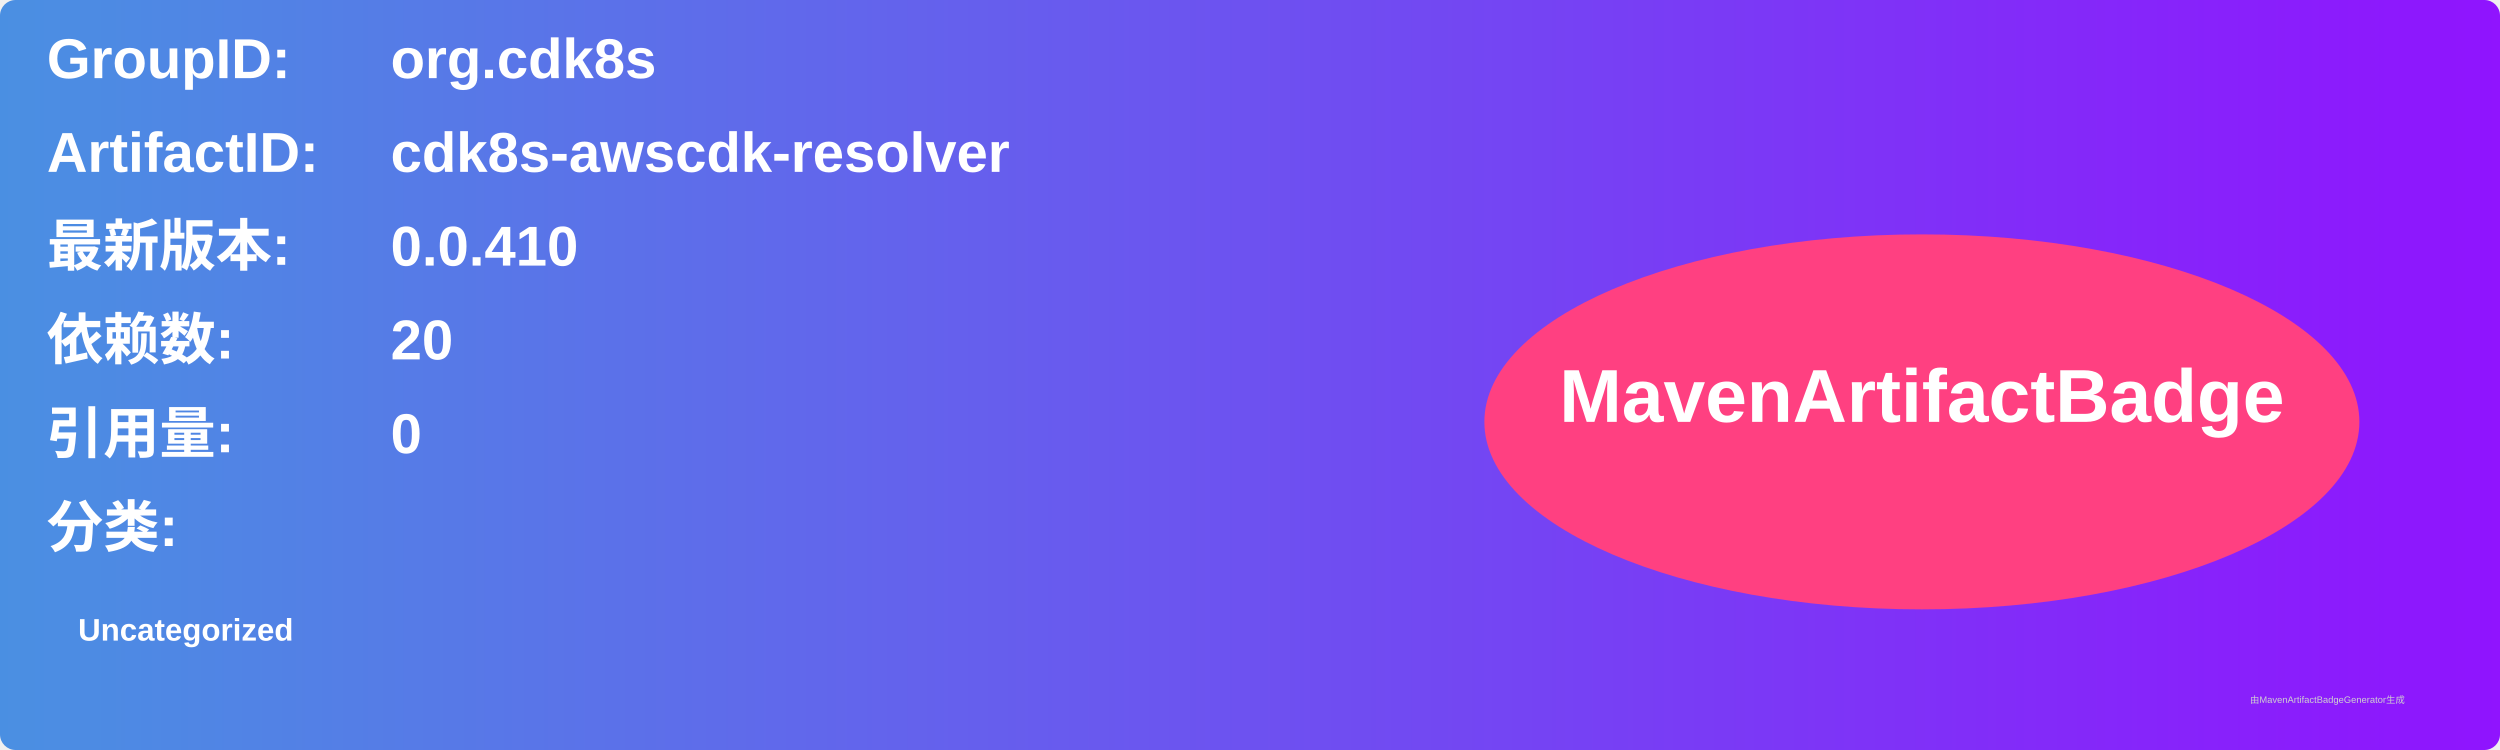
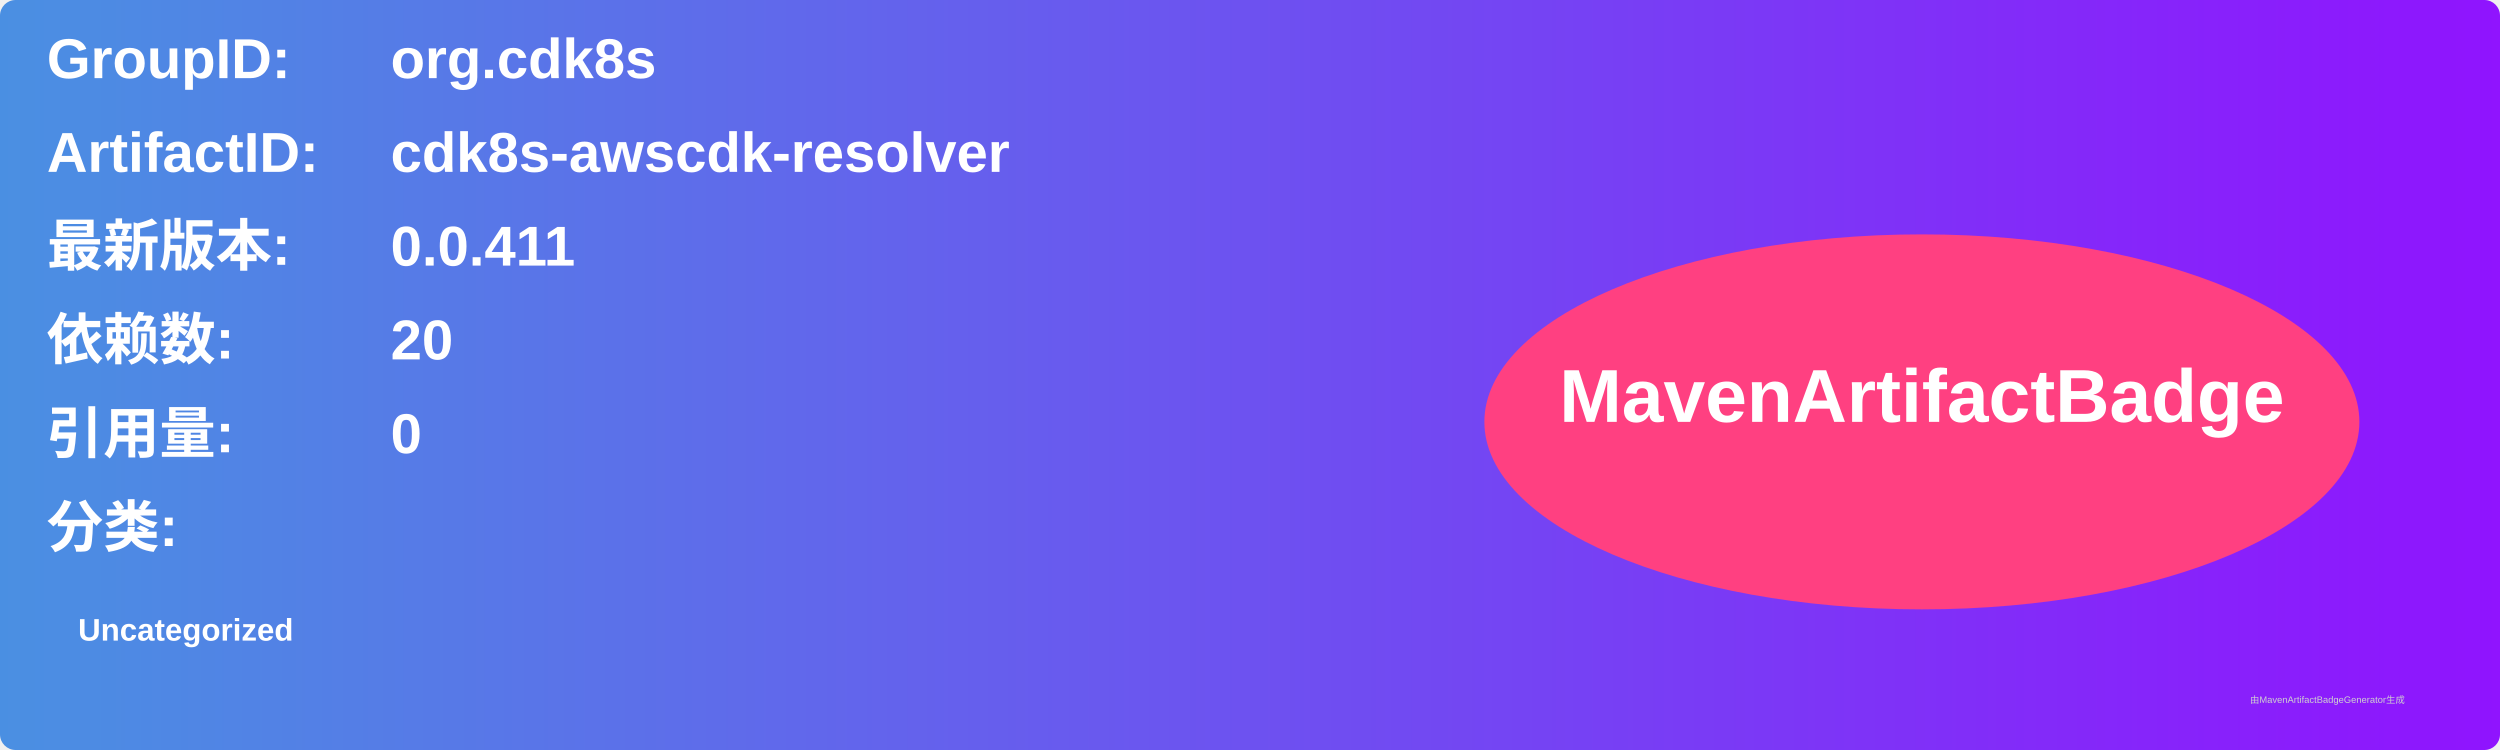
<svg xmlns="http://www.w3.org/2000/svg" width="800" height="240" viewBox="0 0 800 240">
  <linearGradient id="grad" x1="0%" y1="0%" x2="100%" y2="0%">
    <stop offset="0%" stop-color="#4a90e2" />
    <stop offset="100%" stop-color="#9013fe" />
  </linearGradient>
  <rect width="100%" height="100%" rx="5" ry="5" fill="url(#grad)" />
  <g transform="translate(15, 15)">
    <text x="0" y="10" font-family="Arial" font-size="18" fill="white" font-weight="bold" width="260">GroupID:</text>
    <text x="110" y="10" font-family="Arial" font-size="18" fill="white" font-weight="bold" width="460">org.cdk8s</text>
    <text x="0" y="40" font-family="Arial" font-size="18" fill="white" font-weight="bold" width="260">ArtifactID:</text>
    <text x="110" y="40" font-family="Arial" font-size="18" fill="white" font-weight="bold" width="460">cdk8s-awscdk-resolver</text>
    <text x="0" y="70" font-family="Arial" font-size="18" fill="white" font-weight="bold">最新版本:</text>
    <text x="110" y="70" font-family="Arial" font-size="18" fill="white" font-weight="bold">
-       <tspan font-weight="bold">0.0.410</tspan>
+       <tspan font-weight="bold">0.0.411</tspan>
    </text>
    <text x="0" y="100" font-family="Arial" font-size="18" fill="white" font-weight="bold">依赖数: </text>
    <text x="110" y="100" font-family="Arial" font-size="18" fill="white">
      <tspan font-weight="bold">20</tspan>
    </text>
    <text x="0" y="130" font-family="Arial" font-size="18" fill="white" font-weight="bold">引用量: </text>
    <text x="110" y="130" font-family="Arial" font-size="18" fill="white">
      <tspan font-weight="bold">0</tspan>
    </text>
    <text x="0" y="160" font-family="Arial" font-size="18" fill="white" font-weight="bold">分类:</text>
    <text x="10" y="190" font-family="Arial" font-size="10" fill="white">
      <tspan font-weight="bold">Uncategorized</tspan>
    </text>
    <ellipse cx="600" cy="120" rx="140" ry="60" fill="#ff4081" />
    <text x="600" y="120" text-anchor="middle" font-family="Arial" font-size="24" fill="white" font-weight="bold">MavenArtifactBadge</text>
  </g>
  <text x="720" y="225" font-family="Arial" font-size="3" fill="#d0d0d0">由MavenArtifactBadgeGenerator生成</text>
</svg>
